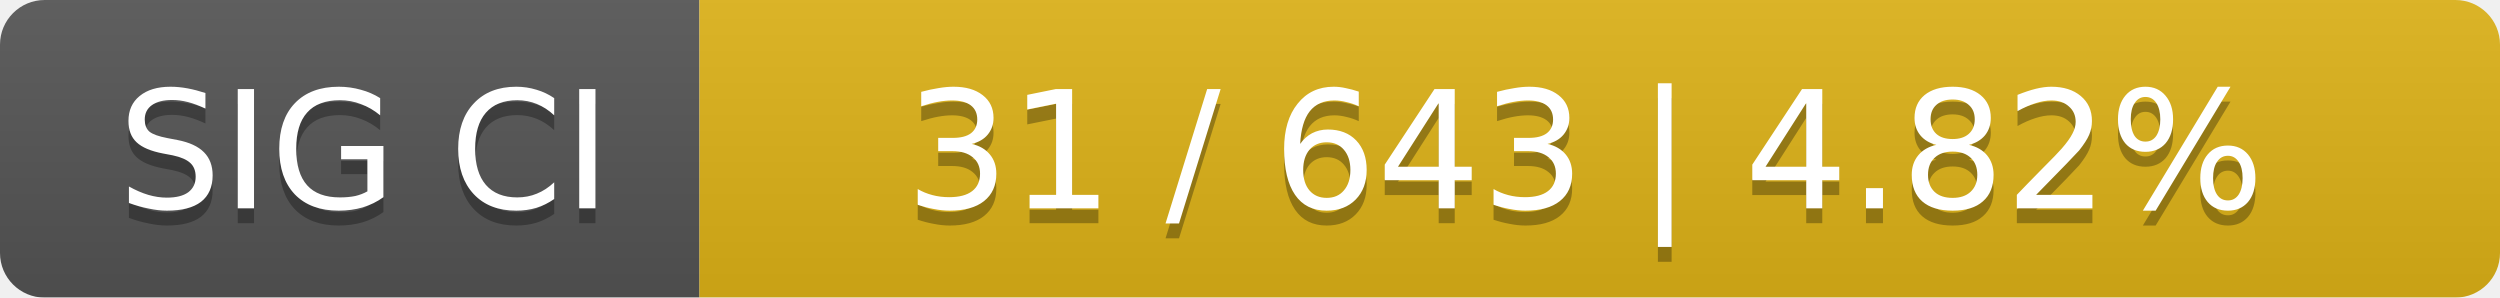
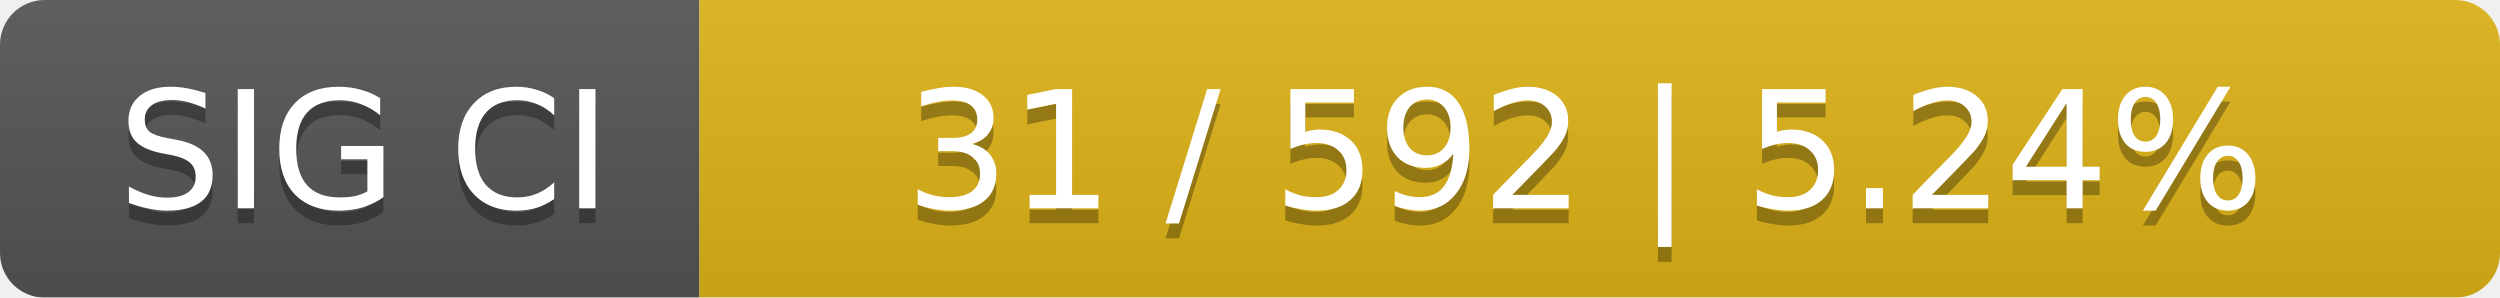
<svg xmlns="http://www.w3.org/2000/svg" width="168" height="20">
  <linearGradient id="smooth" x2="0" y2="100%">
    <stop offset="0" stop-color="#bbb" stop-opacity=".1" />
    <stop offset="1" stop-opacity=".1" />
  </linearGradient>
  <mask id="round">
    <rect width="168" height="20" rx="3" fill="#fff" />
  </mask>
  <g mask="url(#round)">
    <rect width="47" height="20" fill="#555" />
    <rect x="47" width="121" height="20" fill="#dfb317" />
    <rect width="168" height="20" fill="url(#smooth)" />
  </g>
  <g fill="#fff" text-anchor="middle" font-family="DejaVu Sans,Verdana,Geneva,sans-serif" font-size="11">
    <text x="24.5" y="15" fill="#010101" fill-opacity=".3">SIG CI</text>
    <text x="24.5" y="14">SIG CI</text>
-     <text x="106.5" y="15" fill="#010101" fill-opacity=".3">31 / 643    |    4.82%</text>
-     <text x="106.5" y="14">31 / 643    |    4.82%</text>
+     <text x="106.5" y="15" fill="#010101" fill-opacity=".3">31 / 592    |    5.24%</text>
+     <text x="106.5" y="14">31 / 592    |    5.24%</text>
  </g>
</svg>
